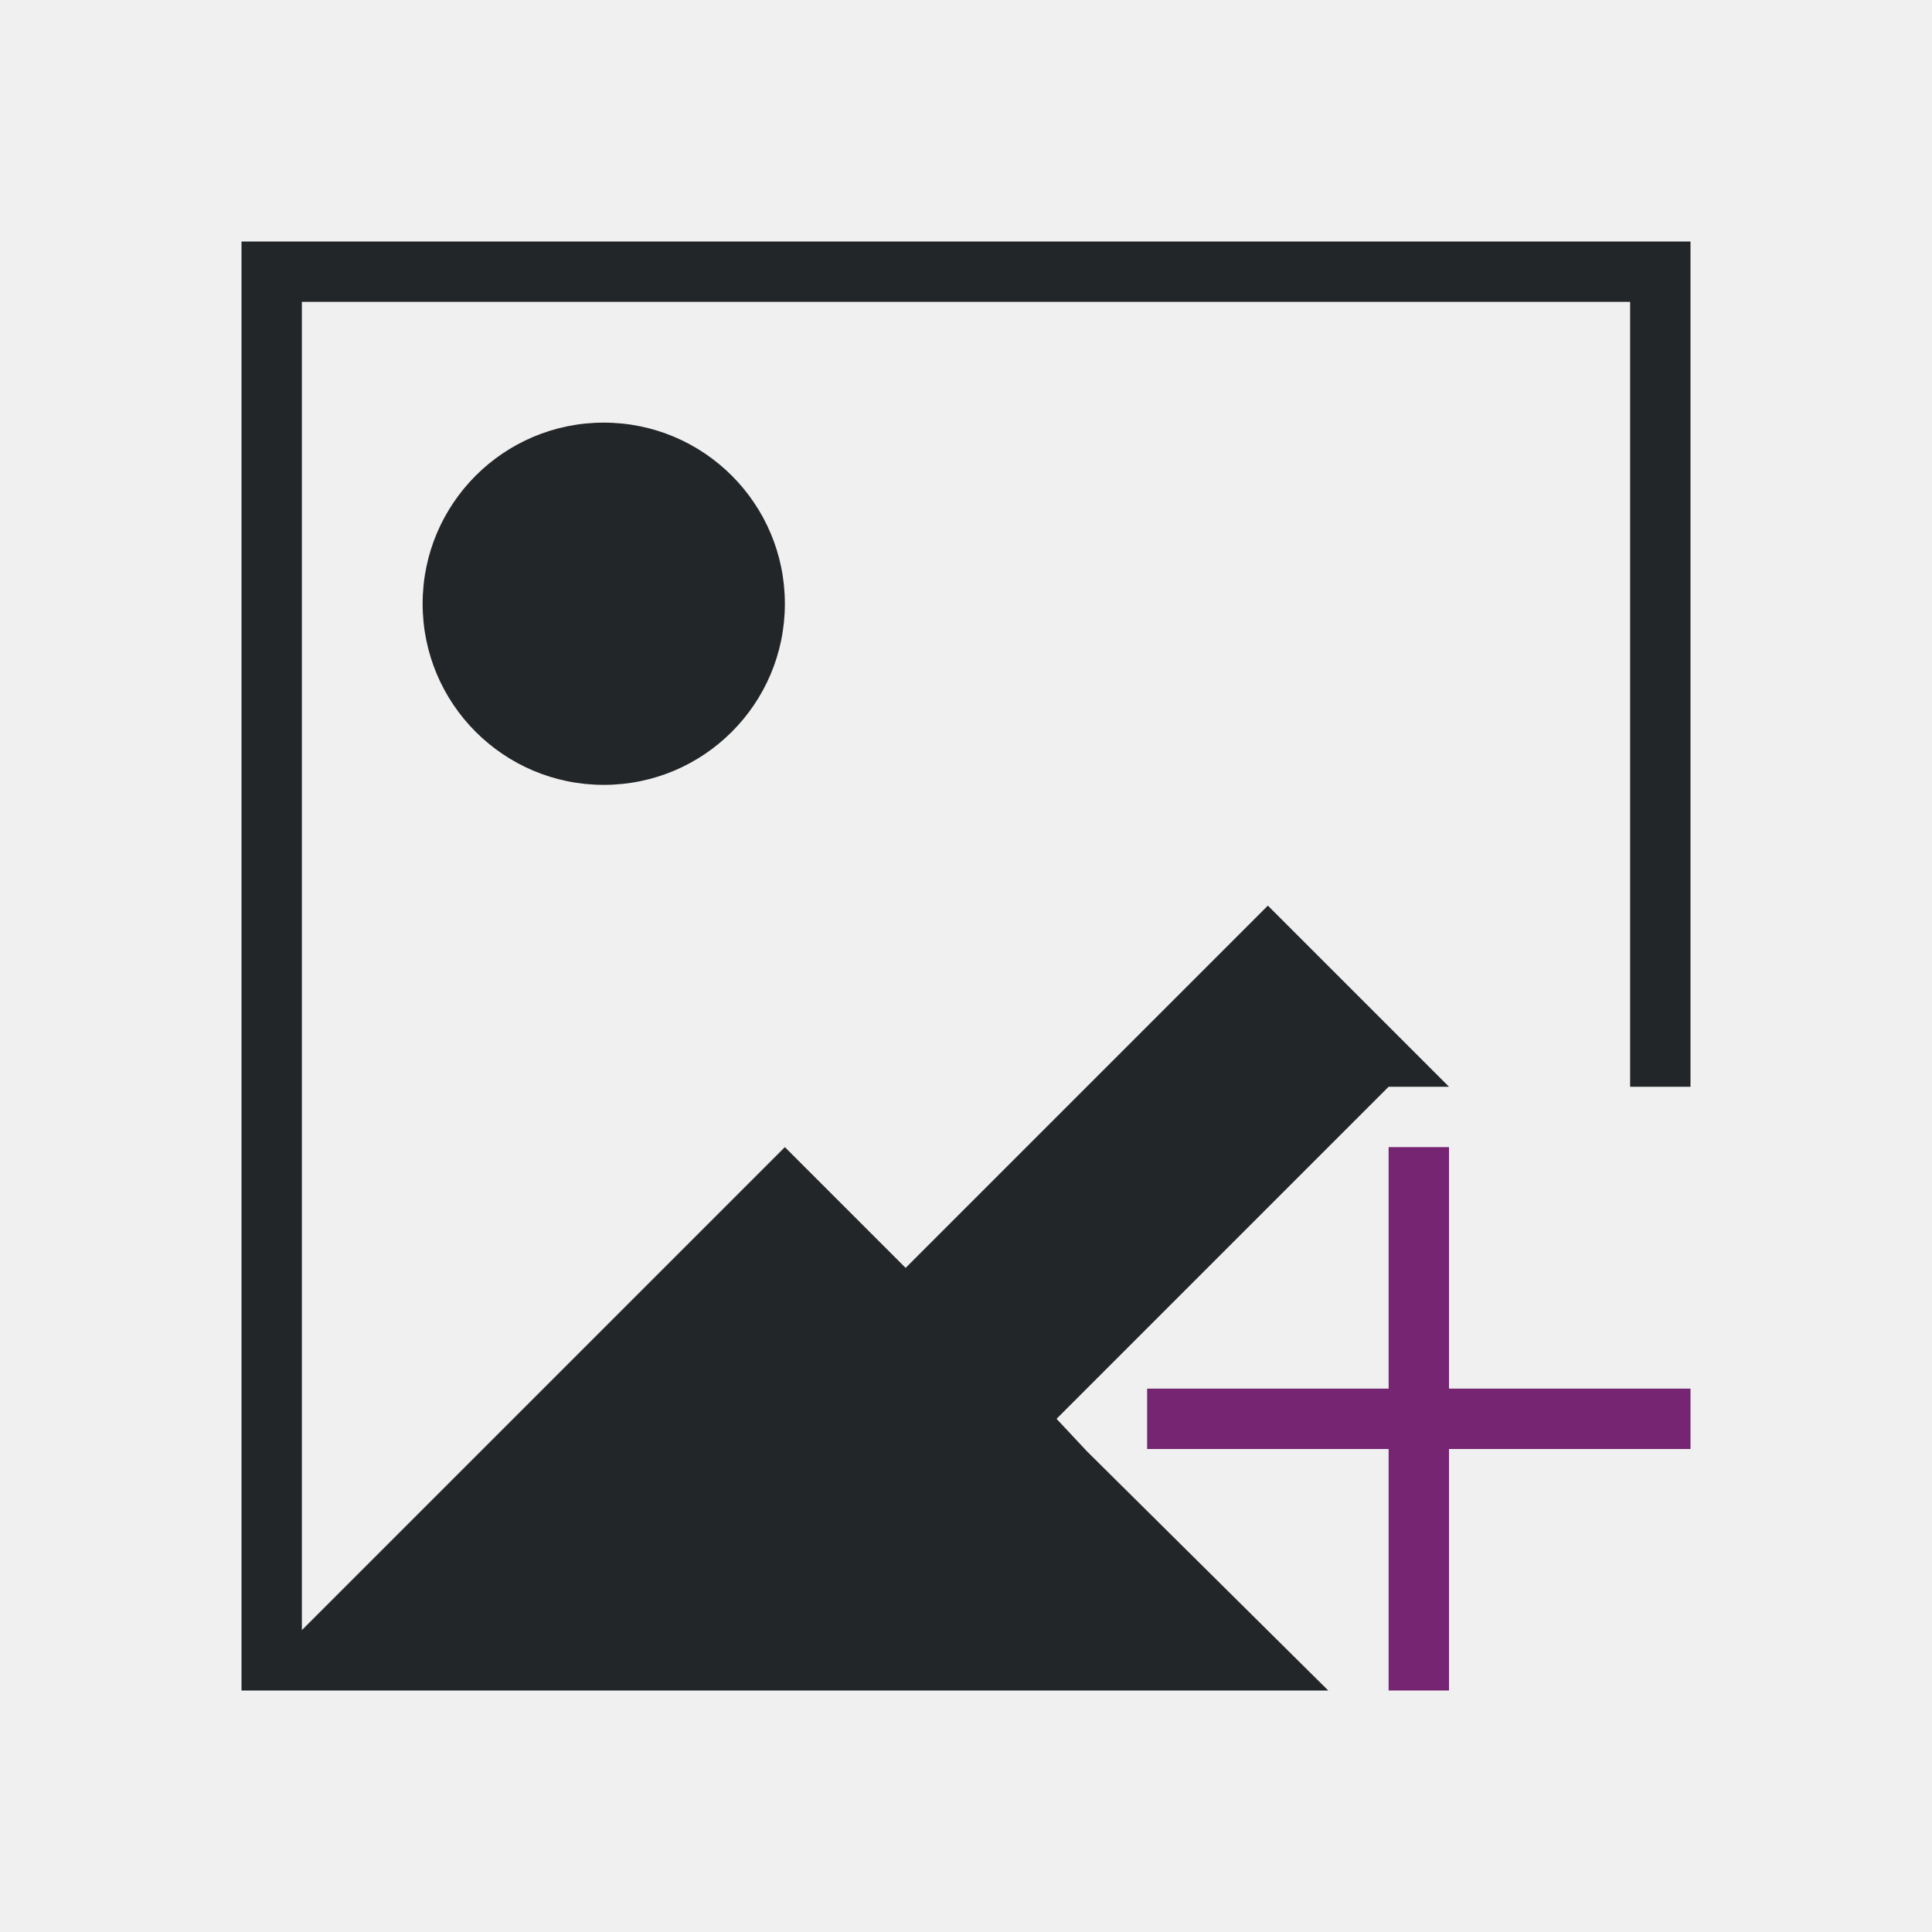
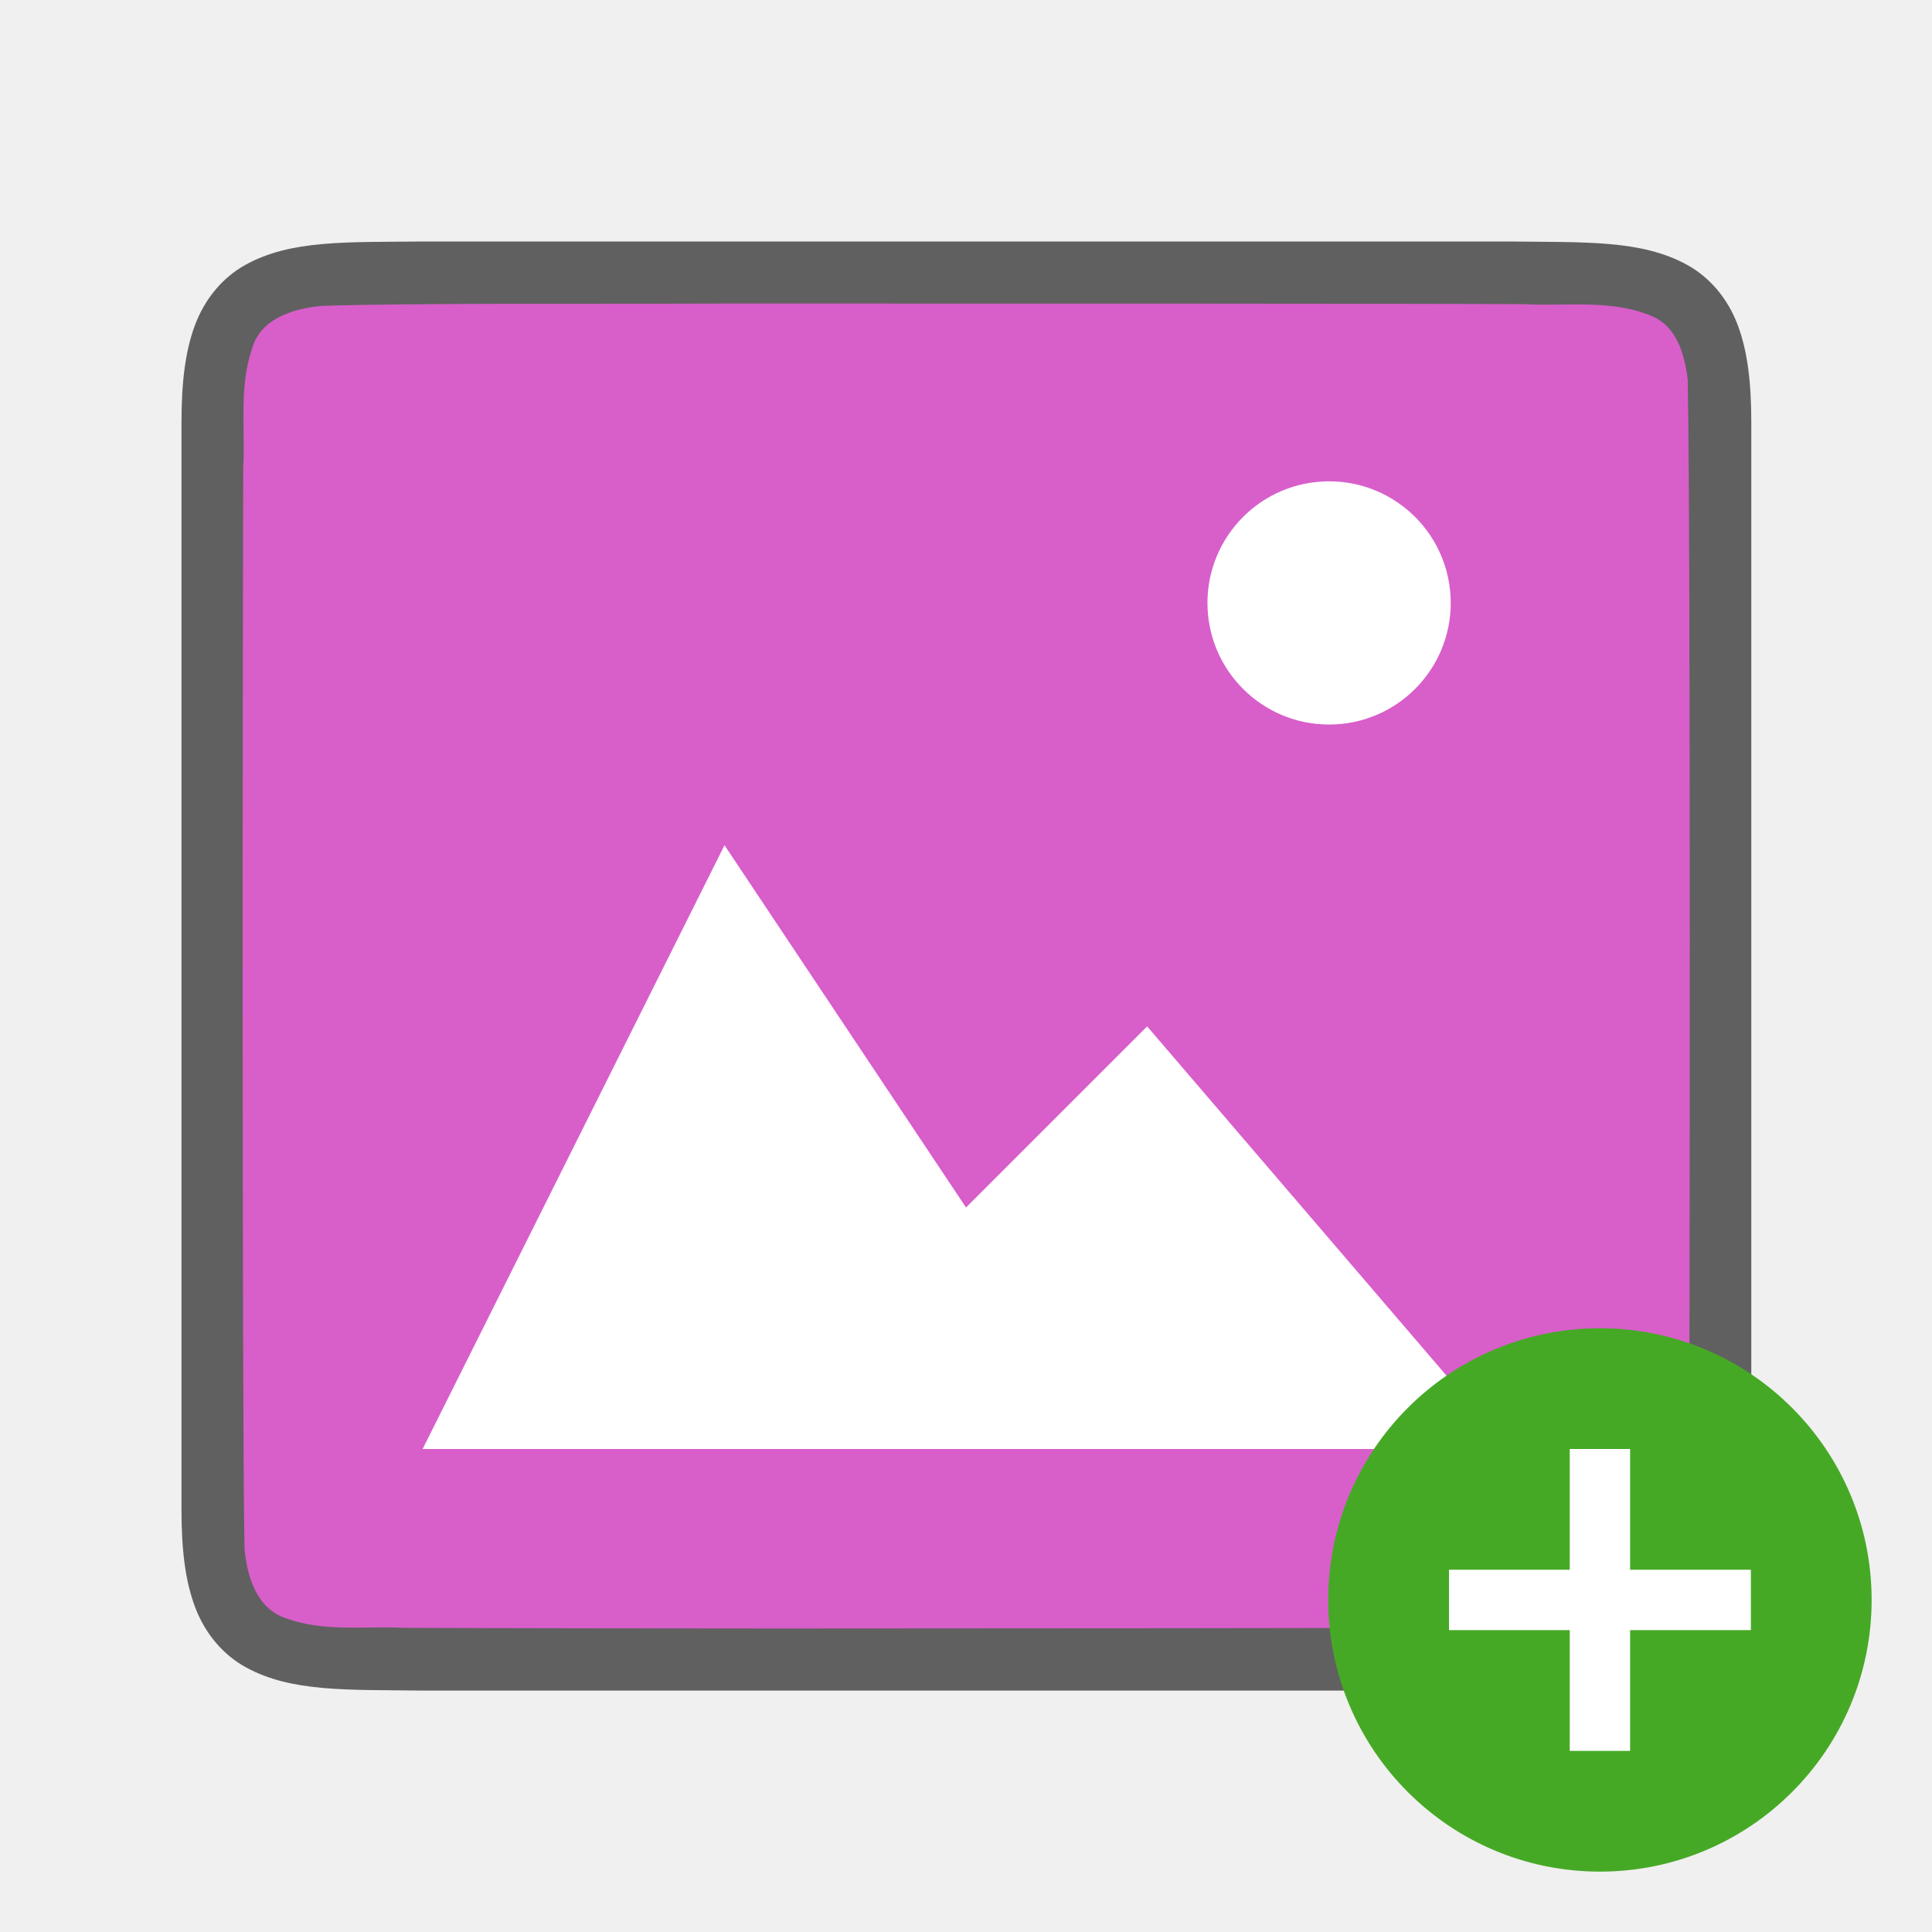
- <svg xmlns="http://www.w3.org/2000/svg" viewBox="0 0 32 32">
-   <path d="m4 4v24h18l-4-3.965-.5-.535.5-.5 5-5h1l-3-3-6 6-2-2-8 8v-22h22v13h1v-14zm6 3c-1.657 0-3 1.343-3 3 0 1.657 1.343 3 3 3 1.657 0 3-1.343 3-3 0-1.657-1.343-3-3-3z" fill="#232629" />
-   <path d="m23 19v4h-4v1h4v4h1v-4h4v-1h-4v-4z" fill="#762572" />
+ <svg xmlns="http://www.w3.org/2000/svg" viewBox="0 0 32 32" version="1.1" id="svg6">
+   <defs id="defs10" />
+   <path id="path4237-1" d="M 7,4 C 5.742,4.014 4.821,3.969 4.068,4.385 3.692,4.592 3.395,4.944 3.23,5.383 3.066,5.821 3.006,6.342 3.006,7 v 1.488 16.513 c 0,0.658 0.06,1.179 0.225,1.617 0.165,0.439 0.462,0.789 0.838,0.996 C 4.821,28.029 5.742,27.986 7,28.001 h 0.002 18.006 0.004 c 1.258,-0.015 2.179,0.031 2.932,-0.385 0.376,-0.208 0.673,-0.559 0.838,-0.998 0.165,-0.439 0.225,-0.96 0.225,-1.617 V 8.467 7 c 0,-0.658 -0.06,-1.179 -0.225,-1.617 -0.165,-0.439 -0.462,-0.789 -0.838,-0.996 -0.753,-0.415 -1.674,-0.372 -2.932,-0.387 h -0.002 -18.006 z" style="font-style:normal;font-variant:normal;font-weight:normal;font-stretch:normal;font-size:15px;line-height:125%;font-family:Ubuntu;-inkscape-font-specification:Ubuntu;text-align:center;letter-spacing:0px;word-spacing:0px;writing-mode:lr-tb;text-anchor:middle;display:inline;opacity:0.6;fill:#000000;fill-opacity:1;stroke:none;stroke-width:1" />
+   <path id="path1993" d="m 11.989,5.027 c -1.557,0.011 -5.11,-0.012 -6.66,0.039 -0.461,0.043 -1.016,0.206 -1.155,0.71 -0.219,0.635 -0.108,1.334 -0.146,1.982 -0.008,2.297 -0.023,15.597 0.022,17.886 0.039,0.462 0.203,1.013 0.699,1.164 0.632,0.225 1.284,0.123 1.936,0.154 1.424,0.007 4.851,0.011 6.276,0.011 1.705,3.5e-4 11.408,-0.005 13.107,-0.019 0.512,-0.012 1.184,0.02 1.585,-0.405 0.421,-0.54 0.287,-1.268 0.323,-1.904 0.012,-2.444 0.028,-15.911 -0.022,-18.357 C 27.904,5.886 27.784,5.426 27.378,5.244 26.71,4.95 25.952,5.076 25.253,5.038 23.498,5.027 13.744,5.026 11.989,5.027 Z" style="opacity:1;vector-effect:none;fill:#d85eca;fill-opacity:1;stroke:none;stroke-width:1;stroke-linecap:round;stroke-linejoin:bevel;stroke-miterlimit:4;stroke-dasharray:none;stroke-dashoffset:0;stroke-opacity:1" />
+   <path style="color:#000000;display:inline;overflow:visible;visibility:visible;opacity:1;fill:#ffffff;fill-opacity:1;fill-rule:nonzero;stroke:none;stroke-width:18.285;marker:none;enable-background:accumulate" d="M 12,14 7,24 h 18 l -6,-7 -3,3 z" id="path1099" />
+   <path style="opacity:1;vector-effect:none;fill:#ffffff;fill-opacity:1;stroke:none;stroke-width:4.029;stroke-linecap:round;stroke-linejoin:bevel;stroke-miterlimit:4;stroke-dasharray:none;stroke-dashoffset:0;stroke-opacity:1" id="path3397" d="m 24.026,9.884 a 2.014,2.014 0 0 1 -1.91,2.114 2.014,2.014 0 0 1 -2.114,-1.909 2.014,2.014 0 0 1 1.909,-2.114 2.014,2.014 0 0 1 2.115,1.909" />
+   <circle style="opacity:1;vector-effect:none;fill:#46a926;fill-opacity:1;stroke:none;stroke-width:4.5;stroke-linecap:butt;stroke-linejoin:round;stroke-miterlimit:4;stroke-dasharray:none;stroke-dashoffset:0;stroke-opacity:1" id="path2644" cy="26.5" cx="26.5" r="4.5" />
+   <path id="path1063" overflow="visible" font-weight="400" style="color:#000000;font-weight:400;line-height:normal;font-family:sans-serif;text-indent:0;text-align:start;text-decoration:none;text-decoration-line:none;text-decoration-style:solid;text-decoration-color:#000000;text-transform:none;white-space:normal;overflow:visible;isolation:auto;mix-blend-mode:normal;fill:#ffffff;fill-opacity:1;marker:none" d="m 26,24 v 2 h -2 v 1 H 26 v 2 h 1 v -2 h 2 v -1 h -2 v -2 z" />
</svg>
